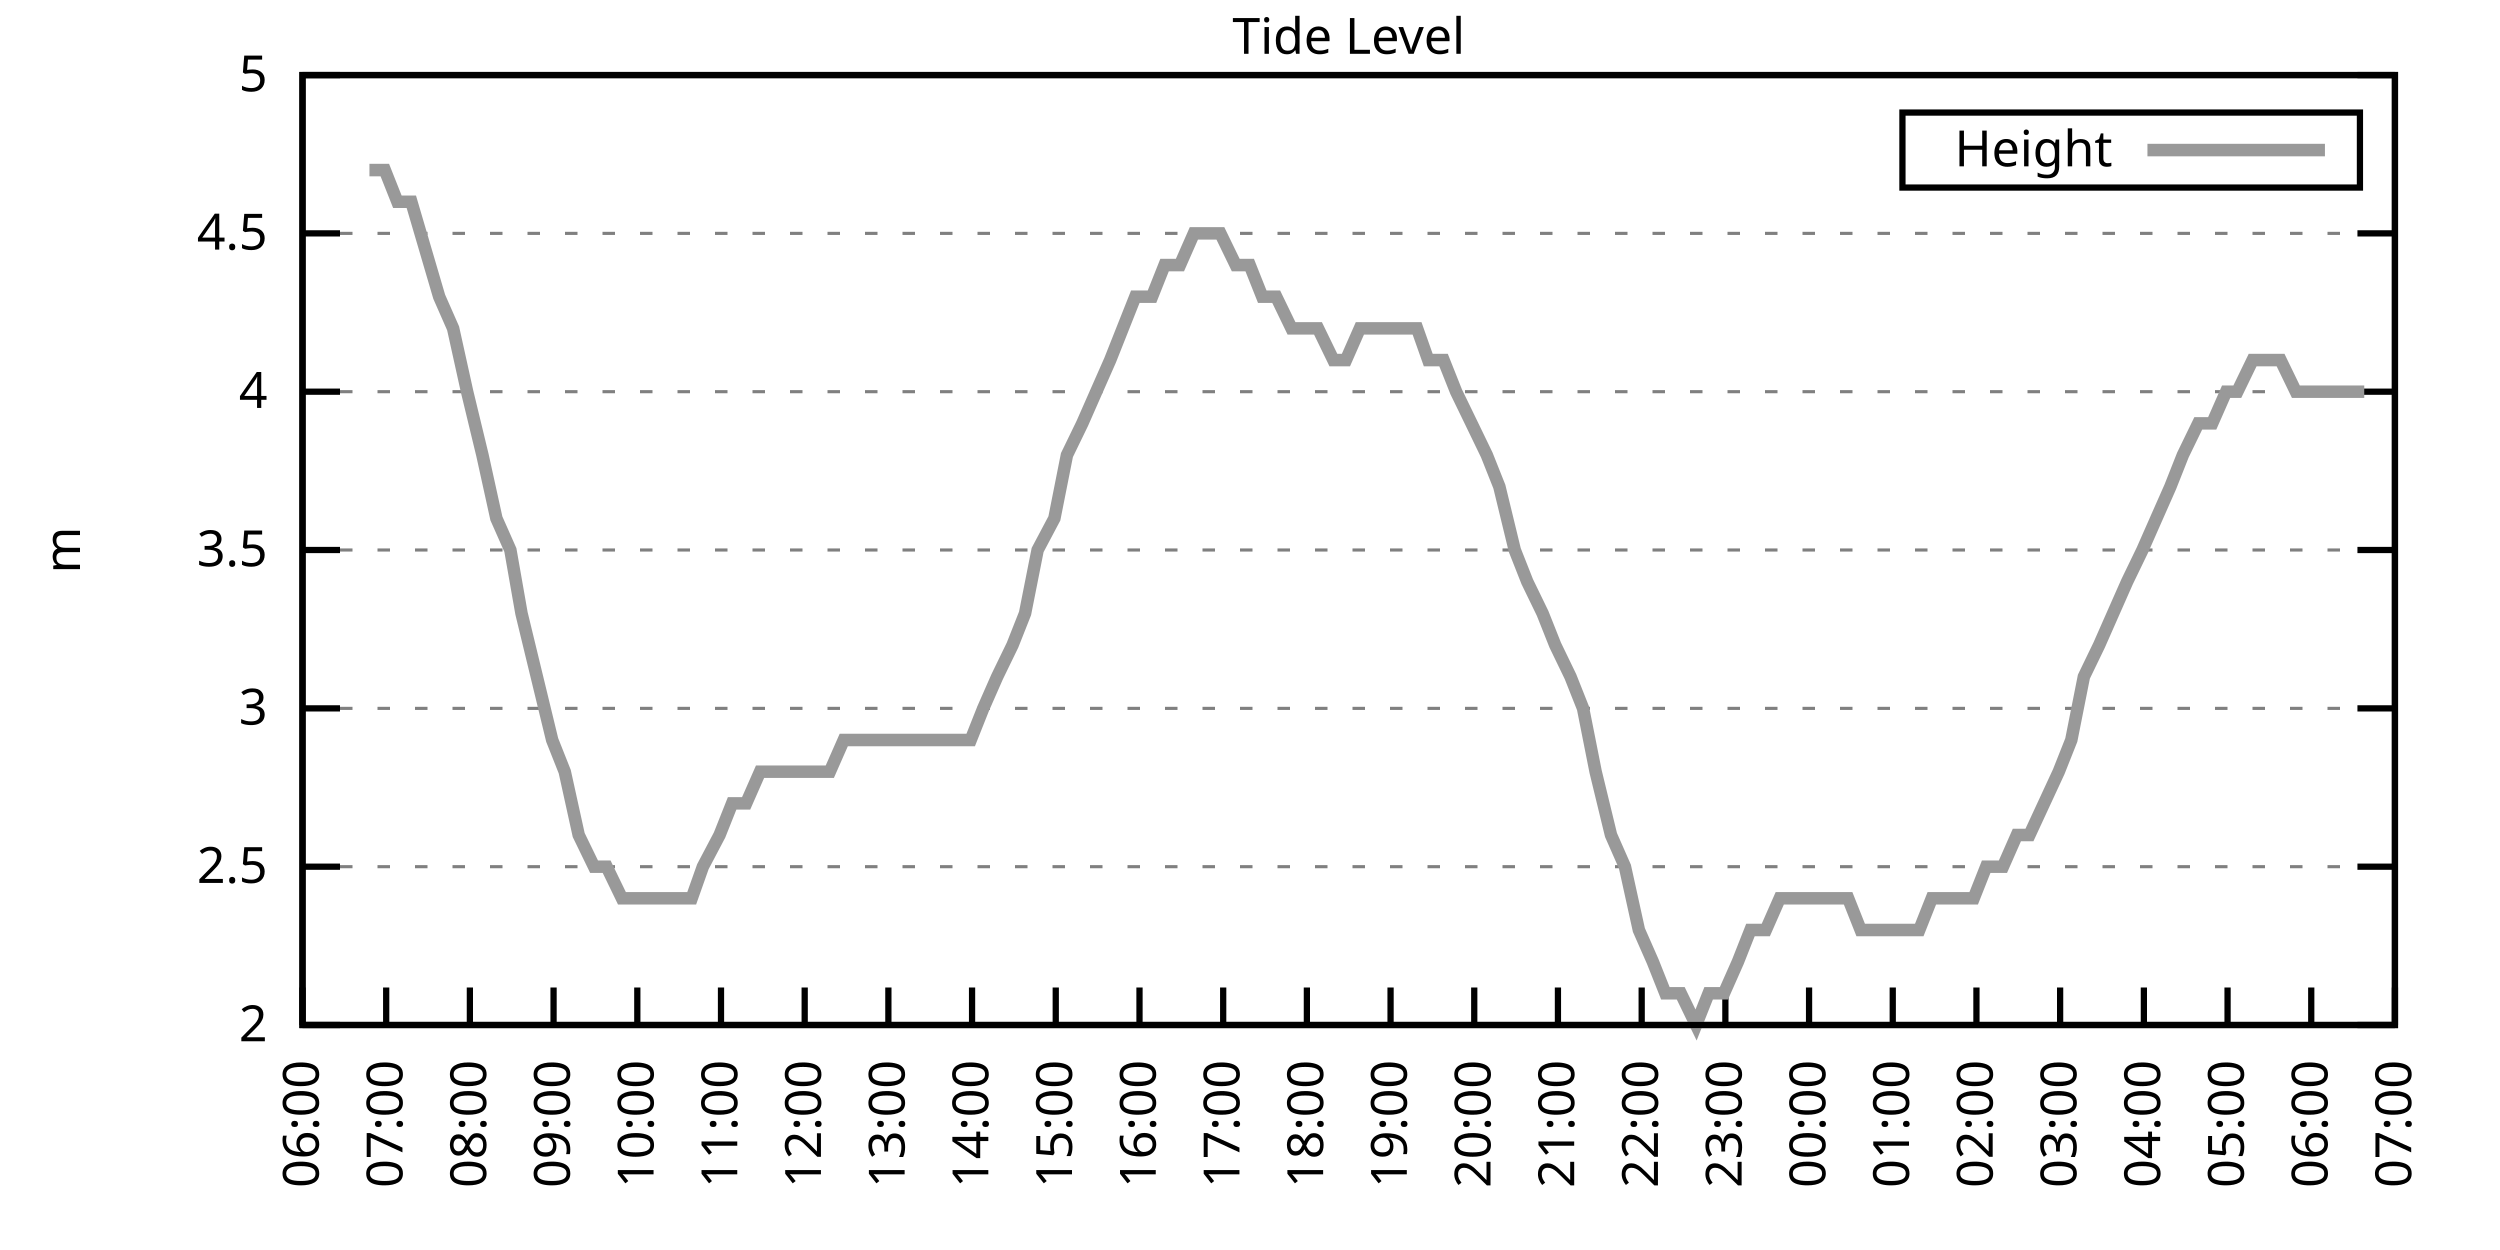
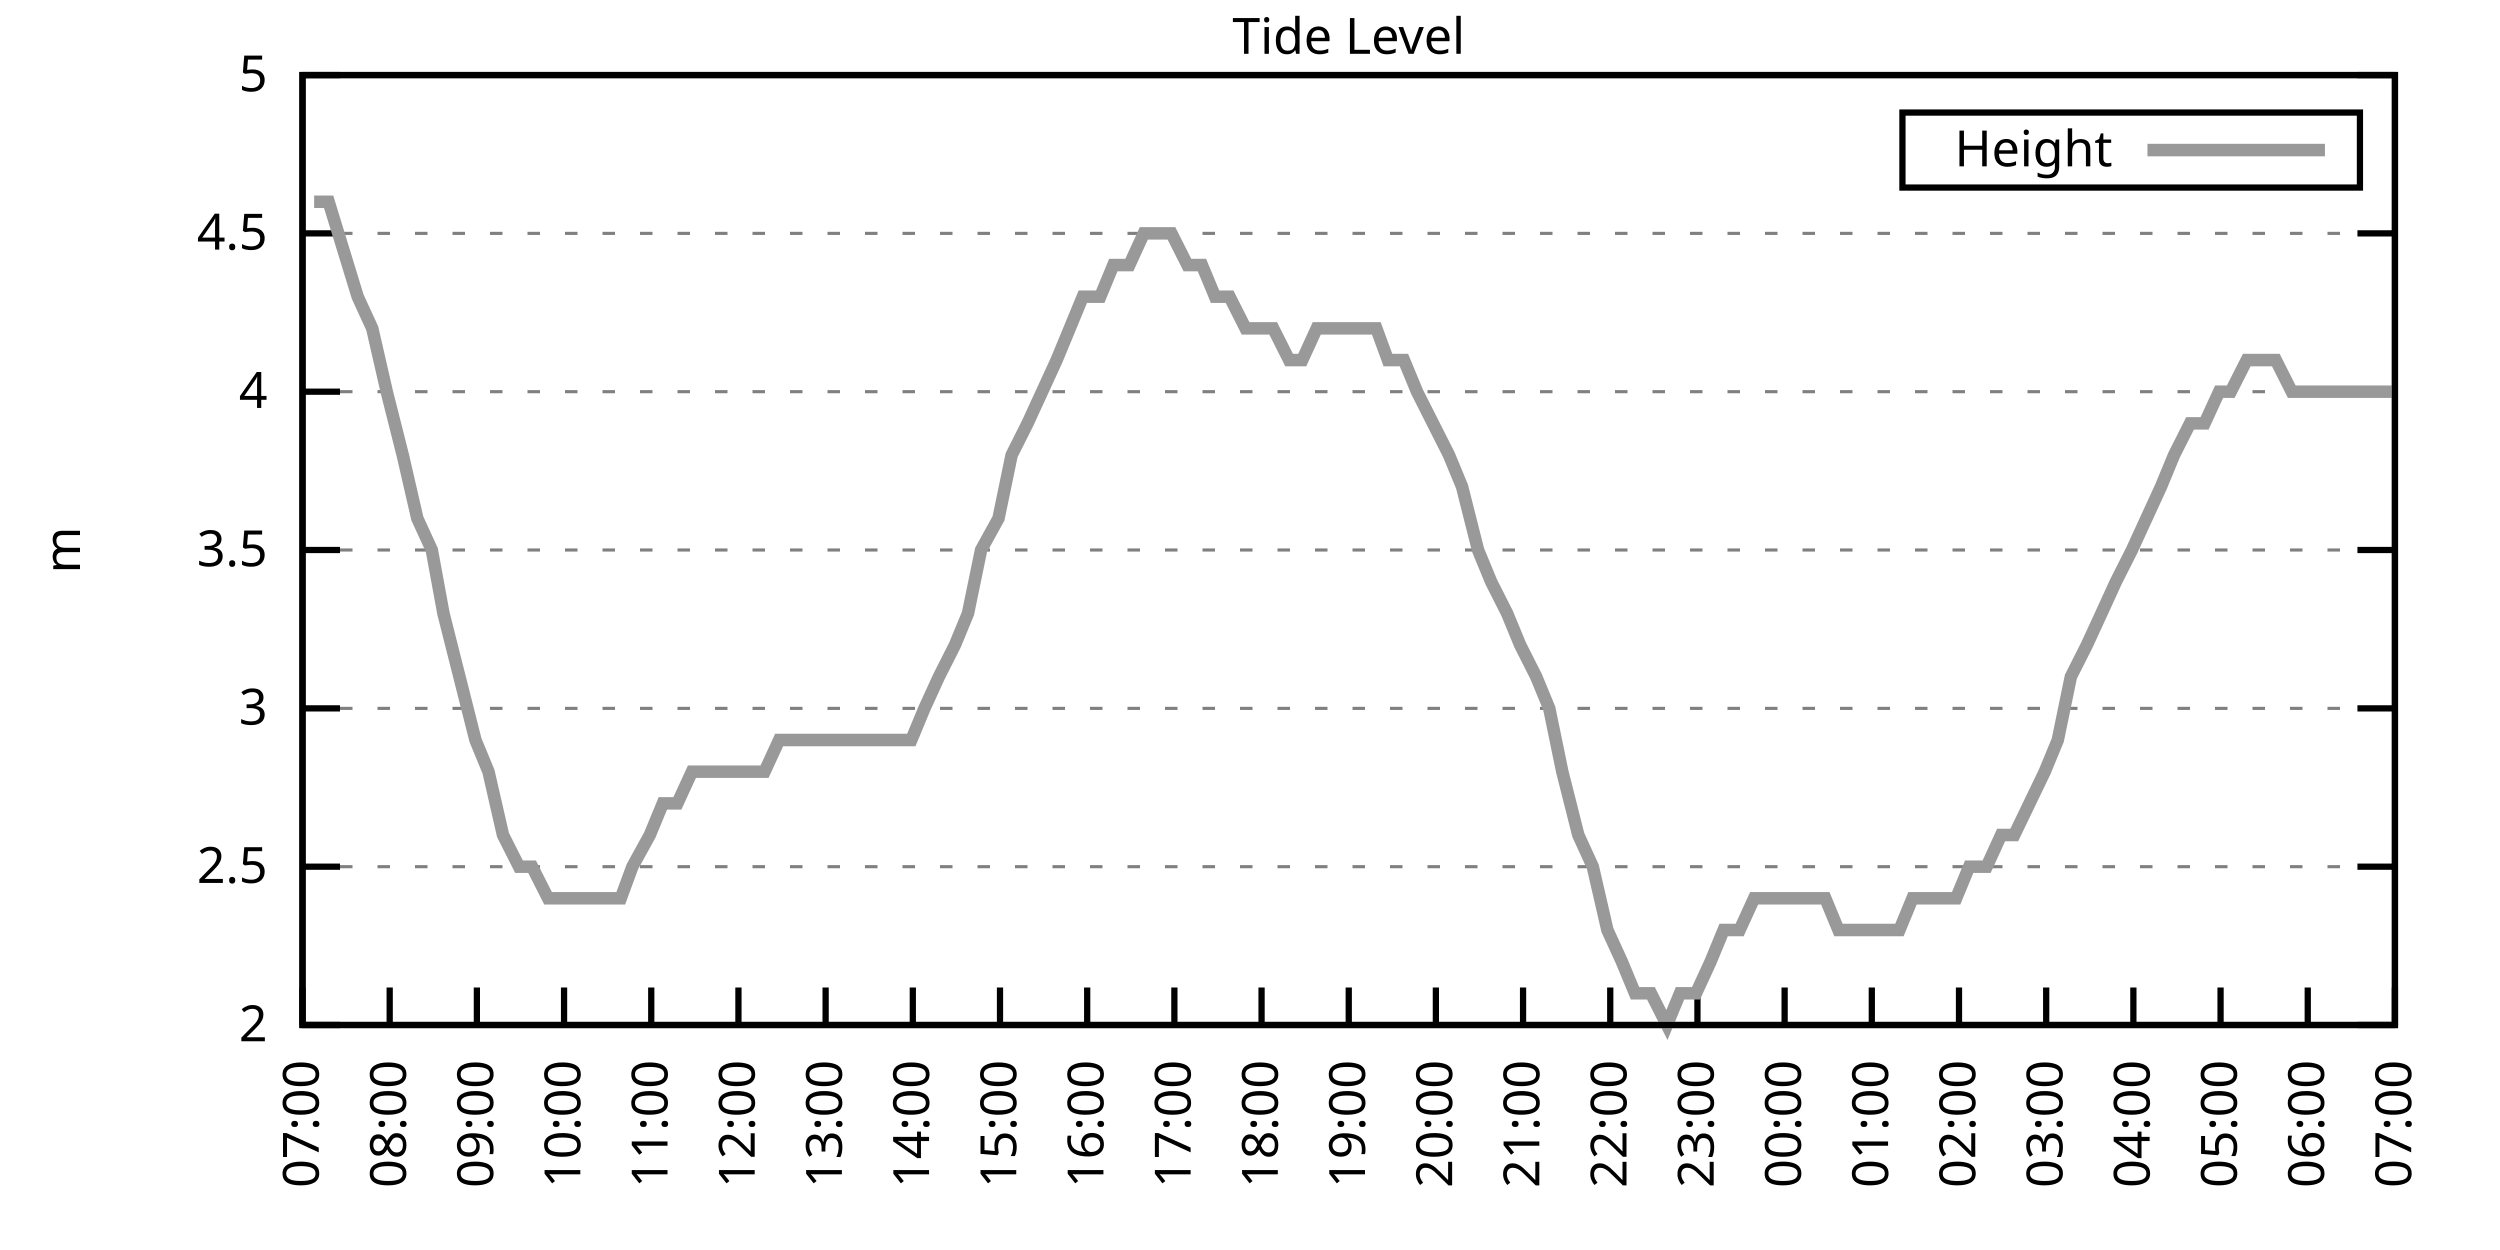
<svg xmlns="http://www.w3.org/2000/svg" xmlns:xlink="http://www.w3.org/1999/xlink" width="400" height="200" viewBox="0 0 400 200">
  <g id="gnuplot_canvas">
    <rect x="0" y="0" width="400" height="200" fill="none" />
    <defs>
      <circle id="gpDot" r="0.5" stroke-width="0.5" stroke="currentColor" />
      <path id="gpPt0" stroke-width="0.333" stroke="currentColor" d="M-1,0 h2 M0,-1 v2" />
      <path id="gpPt1" stroke-width="0.333" stroke="currentColor" d="M-1,-1 L1,1 M1,-1 L-1,1" />
      <path id="gpPt2" stroke-width="0.333" stroke="currentColor" d="M-1,0 L1,0 M0,-1 L0,1 M-1,-1 L1,1 M-1,1 L1,-1" />
      <rect id="gpPt3" stroke-width="0.333" stroke="currentColor" x="-1" y="-1" width="2" height="2" />
      <rect id="gpPt4" stroke-width="0.333" stroke="currentColor" fill="currentColor" x="-1" y="-1" width="2" height="2" />
      <circle id="gpPt5" stroke-width="0.333" stroke="currentColor" cx="0" cy="0" r="1" />
      <use xlink:href="#gpPt5" id="gpPt6" fill="currentColor" stroke="none" />
      <path id="gpPt7" stroke-width="0.333" stroke="currentColor" d="M0,-1.33 L-1.33,0.67 L1.33,0.67 z" />
      <use xlink:href="#gpPt7" id="gpPt8" fill="currentColor" stroke="none" />
      <use xlink:href="#gpPt7" id="gpPt9" stroke="currentColor" transform="rotate(180)" />
      <use xlink:href="#gpPt9" id="gpPt10" fill="currentColor" stroke="none" />
      <use xlink:href="#gpPt3" id="gpPt11" stroke="currentColor" transform="rotate(45)" />
      <use xlink:href="#gpPt11" id="gpPt12" fill="currentColor" stroke="none" />
      <path id="gpPt13" stroke-width="0.333" stroke="currentColor" d="M0,1.330 L1.265,0.411 L0.782,-1.067 L-0.782,-1.076 L-1.265,0.411 z" />
      <use xlink:href="#gpPt13" id="gpPt14" fill="currentColor" stroke="none" />
      <filter id="textbox" filterUnits="objectBoundingBox" x="0" y="0" height="1" width="1">
        <feFlood flood-color="white" flood-opacity="1" result="bgnd" />
        <feComposite in="SourceGraphic" in2="bgnd" operator="atop" />
      </filter>
      <filter id="greybox" filterUnits="objectBoundingBox" x="0" y="0" height="1" width="1">
        <feFlood flood-color="lightgrey" flood-opacity="1" result="grey" />
        <feComposite in="SourceGraphic" in2="grey" operator="atop" />
      </filter>
    </defs>
    <g fill="none" color="white" stroke="currentColor" stroke-width="1.00" stroke-linecap="butt" stroke-linejoin="miter">
</g>
    <g fill="none" color="black" stroke="currentColor" stroke-width="1.00" stroke-linecap="butt" stroke-linejoin="miter">
      <g stroke="none" shape-rendering="crispEdges">
        <polygon fill="rgb(255, 255, 255)" points="48.40,164.00 383.18,164.00 383.18,12.02 48.40,12.02 " />
      </g>
    </g>
    <g fill="none" color="black" stroke="currentColor" stroke-width="1.00" stroke-linecap="butt" stroke-linejoin="miter">
</g>
    <g fill="none" color="black" stroke="black" stroke-width="0.50" stroke-linecap="butt" stroke-linejoin="miter">
</g>
    <g fill="none" color="gray" stroke="currentColor" stroke-width="0.50" stroke-linecap="butt" stroke-linejoin="miter">
      <path stroke="gray" stroke-dasharray="2,4" class="gridline" d="M48.40,164.00 L383.19,164.00  " />
    </g>
    <g fill="none" color="gray" stroke="gray" stroke-width="1.00" stroke-linecap="butt" stroke-linejoin="miter">
</g>
    <g fill="none" color="black" stroke="currentColor" stroke-width="1.00" stroke-linecap="butt" stroke-linejoin="miter">
      <path stroke="black" d="M48.40,164.00 L54.40,164.00 M383.19,164.00 L377.19,164.00  " />
      <g transform="translate(42.80,166.60)" stroke="none" fill="black" font-family="Sans" font-size="8.00" text-anchor="end">
        <text>
          <tspan font-family="Sans"> 2</tspan>
        </text>
      </g>
    </g>
    <g fill="none" color="black" stroke="currentColor" stroke-width="1.00" stroke-linecap="butt" stroke-linejoin="miter">
</g>
    <g fill="none" color="black" stroke="black" stroke-width="0.50" stroke-linecap="butt" stroke-linejoin="miter">
</g>
    <g fill="none" color="gray" stroke="currentColor" stroke-width="0.50" stroke-linecap="butt" stroke-linejoin="miter">
      <path stroke="gray" stroke-dasharray="2,4" class="gridline" d="M48.40,138.67 L383.19,138.67  " />
    </g>
    <g fill="none" color="gray" stroke="gray" stroke-width="1.00" stroke-linecap="butt" stroke-linejoin="miter">
</g>
    <g fill="none" color="black" stroke="currentColor" stroke-width="1.00" stroke-linecap="butt" stroke-linejoin="miter">
      <path stroke="black" d="M48.40,138.67 L54.40,138.67 M383.19,138.67 L377.19,138.67  " />
      <g transform="translate(42.80,141.27)" stroke="none" fill="black" font-family="Sans" font-size="8.00" text-anchor="end">
        <text>
          <tspan font-family="Sans"> 2.5</tspan>
        </text>
      </g>
    </g>
    <g fill="none" color="black" stroke="currentColor" stroke-width="1.00" stroke-linecap="butt" stroke-linejoin="miter">
</g>
    <g fill="none" color="black" stroke="black" stroke-width="0.50" stroke-linecap="butt" stroke-linejoin="miter">
</g>
    <g fill="none" color="gray" stroke="currentColor" stroke-width="0.50" stroke-linecap="butt" stroke-linejoin="miter">
      <path stroke="gray" stroke-dasharray="2,4" class="gridline" d="M48.40,113.34 L383.19,113.34  " />
    </g>
    <g fill="none" color="gray" stroke="gray" stroke-width="1.00" stroke-linecap="butt" stroke-linejoin="miter">
</g>
    <g fill="none" color="black" stroke="currentColor" stroke-width="1.00" stroke-linecap="butt" stroke-linejoin="miter">
      <path stroke="black" d="M48.40,113.34 L54.40,113.34 M383.19,113.34 L377.19,113.34  " />
      <g transform="translate(42.80,115.94)" stroke="none" fill="black" font-family="Sans" font-size="8.00" text-anchor="end">
        <text>
          <tspan font-family="Sans"> 3</tspan>
        </text>
      </g>
    </g>
    <g fill="none" color="black" stroke="currentColor" stroke-width="1.00" stroke-linecap="butt" stroke-linejoin="miter">
</g>
    <g fill="none" color="black" stroke="black" stroke-width="0.50" stroke-linecap="butt" stroke-linejoin="miter">
</g>
    <g fill="none" color="gray" stroke="currentColor" stroke-width="0.50" stroke-linecap="butt" stroke-linejoin="miter">
      <path stroke="gray" stroke-dasharray="2,4" class="gridline" d="M48.40,88.00 L383.19,88.00  " />
    </g>
    <g fill="none" color="gray" stroke="gray" stroke-width="1.00" stroke-linecap="butt" stroke-linejoin="miter">
</g>
    <g fill="none" color="black" stroke="currentColor" stroke-width="1.00" stroke-linecap="butt" stroke-linejoin="miter">
      <path stroke="black" d="M48.40,88.00 L54.40,88.00 M383.19,88.00 L377.19,88.00  " />
      <g transform="translate(42.80,90.60)" stroke="none" fill="black" font-family="Sans" font-size="8.00" text-anchor="end">
        <text>
          <tspan font-family="Sans"> 3.5</tspan>
        </text>
      </g>
    </g>
    <g fill="none" color="black" stroke="currentColor" stroke-width="1.00" stroke-linecap="butt" stroke-linejoin="miter">
</g>
    <g fill="none" color="black" stroke="black" stroke-width="0.50" stroke-linecap="butt" stroke-linejoin="miter">
</g>
    <g fill="none" color="gray" stroke="currentColor" stroke-width="0.50" stroke-linecap="butt" stroke-linejoin="miter">
      <path stroke="gray" stroke-dasharray="2,4" class="gridline" d="M48.40,62.67 L383.19,62.67  " />
    </g>
    <g fill="none" color="gray" stroke="gray" stroke-width="1.00" stroke-linecap="butt" stroke-linejoin="miter">
</g>
    <g fill="none" color="black" stroke="currentColor" stroke-width="1.00" stroke-linecap="butt" stroke-linejoin="miter">
      <path stroke="black" d="M48.40,62.67 L54.40,62.67 M383.19,62.67 L377.19,62.67  " />
      <g transform="translate(42.80,65.27)" stroke="none" fill="black" font-family="Sans" font-size="8.00" text-anchor="end">
        <text>
          <tspan font-family="Sans"> 4</tspan>
        </text>
      </g>
    </g>
    <g fill="none" color="black" stroke="currentColor" stroke-width="1.00" stroke-linecap="butt" stroke-linejoin="miter">
</g>
    <g fill="none" color="black" stroke="black" stroke-width="0.50" stroke-linecap="butt" stroke-linejoin="miter">
</g>
    <g fill="none" color="gray" stroke="currentColor" stroke-width="0.50" stroke-linecap="butt" stroke-linejoin="miter">
      <path stroke="gray" stroke-dasharray="2,4" class="gridline" d="M48.40,37.34 L383.19,37.34  " />
    </g>
    <g fill="none" color="gray" stroke="gray" stroke-width="1.00" stroke-linecap="butt" stroke-linejoin="miter">
</g>
    <g fill="none" color="black" stroke="currentColor" stroke-width="1.00" stroke-linecap="butt" stroke-linejoin="miter">
      <path stroke="black" d="M48.40,37.34 L54.40,37.34 M383.19,37.34 L377.19,37.34  " />
      <g transform="translate(42.80,39.94)" stroke="none" fill="black" font-family="Sans" font-size="8.00" text-anchor="end">
        <text>
          <tspan font-family="Sans"> 4.5</tspan>
        </text>
      </g>
    </g>
    <g fill="none" color="black" stroke="currentColor" stroke-width="1.00" stroke-linecap="butt" stroke-linejoin="miter">
</g>
    <g fill="none" color="black" stroke="black" stroke-width="0.50" stroke-linecap="butt" stroke-linejoin="miter">
</g>
    <g fill="none" color="gray" stroke="currentColor" stroke-width="0.50" stroke-linecap="butt" stroke-linejoin="miter">
      <path stroke="gray" stroke-dasharray="2,4" class="gridline" d="M48.40,12.01 L383.19,12.01  " />
    </g>
    <g fill="none" color="gray" stroke="gray" stroke-width="1.00" stroke-linecap="butt" stroke-linejoin="miter">
</g>
    <g fill="none" color="black" stroke="currentColor" stroke-width="1.00" stroke-linecap="butt" stroke-linejoin="miter">
      <path stroke="black" d="M48.40,12.01 L54.40,12.01 M383.19,12.01 L377.19,12.01  " />
      <g transform="translate(42.80,14.61)" stroke="none" fill="black" font-family="Sans" font-size="8.00" text-anchor="end">
        <text>
          <tspan font-family="Sans"> 5</tspan>
        </text>
      </g>
    </g>
    <g fill="none" color="black" stroke="currentColor" stroke-width="1.00" stroke-linecap="butt" stroke-linejoin="miter">
      <path stroke="black" d="M48.40,164.00 L48.40,158.00  " />
      <g transform="translate(51.00,169.60) rotate(270.00)" stroke="none" fill="black" font-family="Sans" font-size="8.00" text-anchor="end">
        <text>
-           <tspan font-family="Sans">06:00</tspan>
-         </text>
-       </g>
-     </g>
-     <g fill="none" color="black" stroke="currentColor" stroke-width="1.00" stroke-linecap="butt" stroke-linejoin="miter">
-       <path stroke="black" d="M61.79,164.00 L61.79,158.00  " />
-       <g transform="translate(64.39,169.60) rotate(270.00)" stroke="none" fill="black" font-family="Sans" font-size="8.00" text-anchor="end">
-         <text>
          <tspan font-family="Sans">07:00</tspan>
        </text>
      </g>
    </g>
    <g fill="none" color="black" stroke="currentColor" stroke-width="1.00" stroke-linecap="butt" stroke-linejoin="miter">
-       <path stroke="black" d="M75.18,164.00 L75.18,158.00  " />
-       <g transform="translate(77.78,169.60) rotate(270.00)" stroke="none" fill="black" font-family="Sans" font-size="8.00" text-anchor="end">
+       <path stroke="black" d="M62.35,164.00 L62.35,158.00  " />
+       <g transform="translate(64.95,169.60) rotate(270.00)" stroke="none" fill="black" font-family="Sans" font-size="8.00" text-anchor="end">
        <text>
          <tspan font-family="Sans">08:00</tspan>
        </text>
      </g>
    </g>
    <g fill="none" color="black" stroke="currentColor" stroke-width="1.00" stroke-linecap="butt" stroke-linejoin="miter">
-       <path stroke="black" d="M88.57,164.00 L88.57,158.00  " />
-       <g transform="translate(91.17,169.60) rotate(270.00)" stroke="none" fill="black" font-family="Sans" font-size="8.00" text-anchor="end">
+       <path stroke="black" d="M76.30,164.00 L76.30,158.00  " />
+       <g transform="translate(78.90,169.60) rotate(270.00)" stroke="none" fill="black" font-family="Sans" font-size="8.00" text-anchor="end">
        <text>
          <tspan font-family="Sans">09:00</tspan>
        </text>
      </g>
    </g>
    <g fill="none" color="black" stroke="currentColor" stroke-width="1.00" stroke-linecap="butt" stroke-linejoin="miter">
-       <path stroke="black" d="M101.97,164.00 L101.97,158.00  " />
-       <g transform="translate(104.57,169.60) rotate(270.00)" stroke="none" fill="black" font-family="Sans" font-size="8.00" text-anchor="end">
+       <path stroke="black" d="M90.25,164.00 L90.25,158.00  " />
+       <g transform="translate(92.85,169.60) rotate(270.00)" stroke="none" fill="black" font-family="Sans" font-size="8.00" text-anchor="end">
        <text>
          <tspan font-family="Sans">10:00</tspan>
        </text>
      </g>
    </g>
    <g fill="none" color="black" stroke="currentColor" stroke-width="1.00" stroke-linecap="butt" stroke-linejoin="miter">
-       <path stroke="black" d="M115.36,164.00 L115.36,158.00  " />
-       <g transform="translate(117.96,169.60) rotate(270.00)" stroke="none" fill="black" font-family="Sans" font-size="8.00" text-anchor="end">
+       <path stroke="black" d="M104.20,164.00 L104.20,158.00  " />
+       <g transform="translate(106.80,169.60) rotate(270.00)" stroke="none" fill="black" font-family="Sans" font-size="8.00" text-anchor="end">
        <text>
          <tspan font-family="Sans">11:00</tspan>
        </text>
      </g>
    </g>
    <g fill="none" color="black" stroke="currentColor" stroke-width="1.00" stroke-linecap="butt" stroke-linejoin="miter">
-       <path stroke="black" d="M128.75,164.00 L128.75,158.00  " />
-       <g transform="translate(131.35,169.60) rotate(270.00)" stroke="none" fill="black" font-family="Sans" font-size="8.00" text-anchor="end">
+       <path stroke="black" d="M118.15,164.00 L118.15,158.00  " />
+       <g transform="translate(120.75,169.60) rotate(270.00)" stroke="none" fill="black" font-family="Sans" font-size="8.00" text-anchor="end">
        <text>
          <tspan font-family="Sans">12:00</tspan>
        </text>
      </g>
    </g>
    <g fill="none" color="black" stroke="currentColor" stroke-width="1.00" stroke-linecap="butt" stroke-linejoin="miter">
-       <path stroke="black" d="M142.14,164.00 L142.14,158.00  " />
-       <g transform="translate(144.74,169.60) rotate(270.00)" stroke="none" fill="black" font-family="Sans" font-size="8.00" text-anchor="end">
+       <path stroke="black" d="M132.10,164.00 L132.10,158.00  " />
+       <g transform="translate(134.70,169.60) rotate(270.00)" stroke="none" fill="black" font-family="Sans" font-size="8.00" text-anchor="end">
        <text>
          <tspan font-family="Sans">13:00</tspan>
        </text>
      </g>
    </g>
    <g fill="none" color="black" stroke="currentColor" stroke-width="1.00" stroke-linecap="butt" stroke-linejoin="miter">
-       <path stroke="black" d="M155.53,164.00 L155.53,158.00  " />
-       <g transform="translate(158.13,169.60) rotate(270.00)" stroke="none" fill="black" font-family="Sans" font-size="8.00" text-anchor="end">
+       <path stroke="black" d="M146.05,164.00 L146.05,158.00  " />
+       <g transform="translate(148.65,169.60) rotate(270.00)" stroke="none" fill="black" font-family="Sans" font-size="8.00" text-anchor="end">
        <text>
          <tspan font-family="Sans">14:00</tspan>
        </text>
      </g>
    </g>
    <g fill="none" color="black" stroke="currentColor" stroke-width="1.00" stroke-linecap="butt" stroke-linejoin="miter">
-       <path stroke="black" d="M168.92,164.00 L168.92,158.00  " />
-       <g transform="translate(171.52,169.60) rotate(270.00)" stroke="none" fill="black" font-family="Sans" font-size="8.00" text-anchor="end">
+       <path stroke="black" d="M160.00,164.00 L160.00,158.00  " />
+       <g transform="translate(162.60,169.60) rotate(270.00)" stroke="none" fill="black" font-family="Sans" font-size="8.00" text-anchor="end">
        <text>
          <tspan font-family="Sans">15:00</tspan>
        </text>
      </g>
    </g>
    <g fill="none" color="black" stroke="currentColor" stroke-width="1.00" stroke-linecap="butt" stroke-linejoin="miter">
-       <path stroke="black" d="M182.32,164.00 L182.32,158.00  " />
-       <g transform="translate(184.92,169.60) rotate(270.00)" stroke="none" fill="black" font-family="Sans" font-size="8.00" text-anchor="end">
+       <path stroke="black" d="M173.95,164.00 L173.95,158.00  " />
+       <g transform="translate(176.55,169.60) rotate(270.00)" stroke="none" fill="black" font-family="Sans" font-size="8.00" text-anchor="end">
        <text>
          <tspan font-family="Sans">16:00</tspan>
        </text>
      </g>
    </g>
    <g fill="none" color="black" stroke="currentColor" stroke-width="1.00" stroke-linecap="butt" stroke-linejoin="miter">
-       <path stroke="black" d="M195.71,164.00 L195.71,158.00  " />
-       <g transform="translate(198.31,169.60) rotate(270.00)" stroke="none" fill="black" font-family="Sans" font-size="8.00" text-anchor="end">
+       <path stroke="black" d="M187.90,164.00 L187.90,158.00  " />
+       <g transform="translate(190.50,169.60) rotate(270.00)" stroke="none" fill="black" font-family="Sans" font-size="8.00" text-anchor="end">
        <text>
          <tspan font-family="Sans">17:00</tspan>
        </text>
      </g>
    </g>
    <g fill="none" color="black" stroke="currentColor" stroke-width="1.00" stroke-linecap="butt" stroke-linejoin="miter">
-       <path stroke="black" d="M209.10,164.00 L209.10,158.00  " />
-       <g transform="translate(211.70,169.60) rotate(270.00)" stroke="none" fill="black" font-family="Sans" font-size="8.00" text-anchor="end">
+       <path stroke="black" d="M201.85,164.00 L201.85,158.00  " />
+       <g transform="translate(204.45,169.60) rotate(270.00)" stroke="none" fill="black" font-family="Sans" font-size="8.00" text-anchor="end">
        <text>
          <tspan font-family="Sans">18:00</tspan>
        </text>
      </g>
    </g>
    <g fill="none" color="black" stroke="currentColor" stroke-width="1.00" stroke-linecap="butt" stroke-linejoin="miter">
-       <path stroke="black" d="M222.49,164.00 L222.49,158.00  " />
-       <g transform="translate(225.09,169.60) rotate(270.00)" stroke="none" fill="black" font-family="Sans" font-size="8.00" text-anchor="end">
+       <path stroke="black" d="M215.80,164.00 L215.80,158.00  " />
+       <g transform="translate(218.40,169.60) rotate(270.00)" stroke="none" fill="black" font-family="Sans" font-size="8.00" text-anchor="end">
        <text>
          <tspan font-family="Sans">19:00</tspan>
        </text>
      </g>
    </g>
    <g fill="none" color="black" stroke="currentColor" stroke-width="1.00" stroke-linecap="butt" stroke-linejoin="miter">
-       <path stroke="black" d="M235.88,164.00 L235.88,158.00  " />
-       <g transform="translate(238.48,169.60) rotate(270.00)" stroke="none" fill="black" font-family="Sans" font-size="8.00" text-anchor="end">
+       <path stroke="black" d="M229.74,164.00 L229.74,158.00  " />
+       <g transform="translate(232.34,169.60) rotate(270.00)" stroke="none" fill="black" font-family="Sans" font-size="8.00" text-anchor="end">
        <text>
          <tspan font-family="Sans">20:00</tspan>
        </text>
      </g>
    </g>
    <g fill="none" color="black" stroke="currentColor" stroke-width="1.00" stroke-linecap="butt" stroke-linejoin="miter">
-       <path stroke="black" d="M249.27,164.00 L249.27,158.00  " />
-       <g transform="translate(251.87,169.60) rotate(270.00)" stroke="none" fill="black" font-family="Sans" font-size="8.00" text-anchor="end">
+       <path stroke="black" d="M243.69,164.00 L243.69,158.00  " />
+       <g transform="translate(246.29,169.60) rotate(270.00)" stroke="none" fill="black" font-family="Sans" font-size="8.00" text-anchor="end">
        <text>
          <tspan font-family="Sans">21:00</tspan>
        </text>
      </g>
    </g>
    <g fill="none" color="black" stroke="currentColor" stroke-width="1.00" stroke-linecap="butt" stroke-linejoin="miter">
-       <path stroke="black" d="M262.67,164.00 L262.67,158.00  " />
-       <g transform="translate(265.27,169.60) rotate(270.00)" stroke="none" fill="black" font-family="Sans" font-size="8.00" text-anchor="end">
+       <path stroke="black" d="M257.64,164.00 L257.64,158.00  " />
+       <g transform="translate(260.24,169.60) rotate(270.00)" stroke="none" fill="black" font-family="Sans" font-size="8.00" text-anchor="end">
        <text>
          <tspan font-family="Sans">22:00</tspan>
        </text>
      </g>
    </g>
    <g fill="none" color="black" stroke="currentColor" stroke-width="1.00" stroke-linecap="butt" stroke-linejoin="miter">
-       <path stroke="black" d="M276.06,164.00 L276.06,158.00  " />
-       <g transform="translate(278.66,169.60) rotate(270.00)" stroke="none" fill="black" font-family="Sans" font-size="8.00" text-anchor="end">
+       <path stroke="black" d="M271.59,164.00 L271.59,158.00  " />
+       <g transform="translate(274.19,169.60) rotate(270.00)" stroke="none" fill="black" font-family="Sans" font-size="8.00" text-anchor="end">
        <text>
          <tspan font-family="Sans">23:00</tspan>
        </text>
      </g>
    </g>
    <g fill="none" color="black" stroke="currentColor" stroke-width="1.00" stroke-linecap="butt" stroke-linejoin="miter">
-       <path stroke="black" d="M289.45,164.00 L289.45,158.00  " />
-       <g transform="translate(292.05,169.60) rotate(270.00)" stroke="none" fill="black" font-family="Sans" font-size="8.00" text-anchor="end">
+       <path stroke="black" d="M285.54,164.00 L285.54,158.00  " />
+       <g transform="translate(288.14,169.60) rotate(270.00)" stroke="none" fill="black" font-family="Sans" font-size="8.00" text-anchor="end">
        <text>
          <tspan font-family="Sans">00:00</tspan>
        </text>
      </g>
    </g>
    <g fill="none" color="black" stroke="currentColor" stroke-width="1.00" stroke-linecap="butt" stroke-linejoin="miter">
-       <path stroke="black" d="M302.84,164.00 L302.84,158.00  " />
-       <g transform="translate(305.44,169.60) rotate(270.00)" stroke="none" fill="black" font-family="Sans" font-size="8.00" text-anchor="end">
+       <path stroke="black" d="M299.49,164.00 L299.49,158.00  " />
+       <g transform="translate(302.09,169.60) rotate(270.00)" stroke="none" fill="black" font-family="Sans" font-size="8.00" text-anchor="end">
        <text>
          <tspan font-family="Sans">01:00</tspan>
        </text>
      </g>
    </g>
    <g fill="none" color="black" stroke="currentColor" stroke-width="1.00" stroke-linecap="butt" stroke-linejoin="miter">
-       <path stroke="black" d="M316.23,164.00 L316.23,158.00  " />
-       <g transform="translate(318.83,169.60) rotate(270.00)" stroke="none" fill="black" font-family="Sans" font-size="8.00" text-anchor="end">
+       <path stroke="black" d="M313.44,164.00 L313.44,158.00  " />
+       <g transform="translate(316.04,169.60) rotate(270.00)" stroke="none" fill="black" font-family="Sans" font-size="8.00" text-anchor="end">
        <text>
          <tspan font-family="Sans">02:00</tspan>
        </text>
      </g>
    </g>
    <g fill="none" color="black" stroke="currentColor" stroke-width="1.00" stroke-linecap="butt" stroke-linejoin="miter">
-       <path stroke="black" d="M329.62,164.00 L329.62,158.00  " />
-       <g transform="translate(332.22,169.60) rotate(270.00)" stroke="none" fill="black" font-family="Sans" font-size="8.00" text-anchor="end">
+       <path stroke="black" d="M327.39,164.00 L327.39,158.00  " />
+       <g transform="translate(329.99,169.60) rotate(270.00)" stroke="none" fill="black" font-family="Sans" font-size="8.00" text-anchor="end">
        <text>
          <tspan font-family="Sans">03:00</tspan>
        </text>
      </g>
    </g>
    <g fill="none" color="black" stroke="currentColor" stroke-width="1.00" stroke-linecap="butt" stroke-linejoin="miter">
-       <path stroke="black" d="M343.02,164.00 L343.02,158.00  " />
-       <g transform="translate(345.62,169.60) rotate(270.00)" stroke="none" fill="black" font-family="Sans" font-size="8.00" text-anchor="end">
+       <path stroke="black" d="M341.34,164.00 L341.34,158.00  " />
+       <g transform="translate(343.94,169.60) rotate(270.00)" stroke="none" fill="black" font-family="Sans" font-size="8.00" text-anchor="end">
        <text>
          <tspan font-family="Sans">04:00</tspan>
        </text>
      </g>
    </g>
    <g fill="none" color="black" stroke="currentColor" stroke-width="1.00" stroke-linecap="butt" stroke-linejoin="miter">
-       <path stroke="black" d="M356.41,164.00 L356.41,158.00  " />
-       <g transform="translate(359.01,169.60) rotate(270.00)" stroke="none" fill="black" font-family="Sans" font-size="8.00" text-anchor="end">
+       <path stroke="black" d="M355.29,164.00 L355.29,158.00  " />
+       <g transform="translate(357.89,169.60) rotate(270.00)" stroke="none" fill="black" font-family="Sans" font-size="8.00" text-anchor="end">
        <text>
          <tspan font-family="Sans">05:00</tspan>
        </text>
      </g>
    </g>
    <g fill="none" color="black" stroke="currentColor" stroke-width="1.00" stroke-linecap="butt" stroke-linejoin="miter">
-       <path stroke="black" d="M369.80,164.00 L369.80,158.00  " />
-       <g transform="translate(372.40,169.60) rotate(270.00)" stroke="none" fill="black" font-family="Sans" font-size="8.00" text-anchor="end">
+       <path stroke="black" d="M369.24,164.00 L369.24,158.00  " />
+       <g transform="translate(371.84,169.60) rotate(270.00)" stroke="none" fill="black" font-family="Sans" font-size="8.00" text-anchor="end">
        <text>
          <tspan font-family="Sans">06:00</tspan>
        </text>
      </g>
    </g>
    <g fill="none" color="black" stroke="currentColor" stroke-width="1.00" stroke-linecap="butt" stroke-linejoin="miter">
      <path stroke="black" d="M383.19,164.00 L383.19,158.00  " />
      <g transform="translate(385.79,169.60) rotate(270.00)" stroke="none" fill="black" font-family="Sans" font-size="8.00" text-anchor="end">
        <text>
          <tspan font-family="Sans">07:00</tspan>
        </text>
      </g>
    </g>
    <g fill="none" color="black" stroke="currentColor" stroke-width="1.00" stroke-linecap="butt" stroke-linejoin="miter">
</g>
    <g fill="none" color="black" stroke="currentColor" stroke-width="1.00" stroke-linecap="butt" stroke-linejoin="miter">
      <path stroke="black" d="M48.40,12.01 L48.40,164.00 L383.19,164.00 L383.19,12.01 L48.40,12.01 Z  " />
    </g>
    <g fill="none" color="black" stroke="currentColor" stroke-width="1.00" stroke-linecap="butt" stroke-linejoin="miter">
</g>
    <g fill="none" color="black" stroke="currentColor" stroke-width="1.00" stroke-linecap="butt" stroke-linejoin="miter">
      <path stroke="black" d="M304.39,30.01 L304.39,18.01 L377.59,18.01 L377.59,30.01 L304.39,30.01 Z  " />
    </g>
    <g id="Tide_level_plot_1">
      <g fill="none" color="white" stroke="black" stroke-width="2.00" stroke-linecap="butt" stroke-linejoin="miter">
</g>
      <g fill="none" color="black" stroke="currentColor" stroke-width="2.00" stroke-linecap="butt" stroke-linejoin="miter">
        <g transform="translate(337.99,26.61)" stroke="none" fill="black" font-family="Sans" font-size="8.00" text-anchor="end">
          <text>
            <tspan font-family="Sans">Height</tspan>
          </text>
        </g>
      </g>
      <g fill="none" color="black" stroke="currentColor" stroke-width="2.00" stroke-linecap="butt" stroke-linejoin="miter">
-         <path stroke="rgb(153, 153, 153)" d="M343.59,24.01 L371.99,24.01 M59.11,27.21 L61.57,27.21 L63.58,32.28 L65.81,32.28 L70.27,47.47 L72.50,52.54   L74.74,62.67 L77.19,72.81 L79.42,82.94 L81.66,88.00 L83.44,98.14 L88.35,118.40 L90.36,123.47 L92.59,133.60   L95.05,138.67 L97.06,138.67 L99.51,143.73 L101.74,143.73 L103.75,143.73 L106.21,143.73 L107.99,143.73 L110.67,143.73   L112.46,138.67 L115.13,133.60 L117.14,128.54 L119.38,128.54 L121.61,123.47 L123.84,123.47 L126.29,123.47 L128.53,123.47   L130.54,123.47 L132.77,123.47 L135.00,118.40 L137.45,118.40 L139.46,118.40 L141.69,118.40 L144.15,118.40 L146.38,118.40   L148.61,118.40 L150.85,118.40 L153.08,118.40 L155.31,118.40 L157.32,113.34 L159.55,108.27 L162.01,103.20 L164.01,98.14   L166.02,88.00 L168.70,82.94 L170.71,72.81 L173.17,67.74 L175.40,62.67 L177.63,57.61 L179.64,52.54 L181.65,47.47   L184.32,47.47 L186.33,42.41 L188.79,42.41 L191.02,37.34 L193.03,37.34 L195.26,37.34 L197.72,42.41 L199.95,42.41   L201.96,47.47 L204.19,47.47 L206.64,52.54 L208.88,52.54 L210.88,52.54 L213.34,57.61 L215.35,57.61 L217.58,52.54   L220.04,52.54 L222.04,52.54 L224.28,52.54 L226.73,52.54 L228.52,57.61 L230.97,57.61 L232.98,62.67 L235.44,67.74   L237.89,72.81 L239.90,77.87 L242.36,88.00 L244.36,93.07 L246.82,98.14 L248.83,103.20 L251.28,108.27 L253.29,113.34   L255.30,123.47 L257.76,133.60 L259.99,138.67 L262.22,148.80 L264.45,153.87 L266.46,158.93 L268.92,158.93 L271.37,164.00   L273.38,158.93 L275.83,158.93 L278.07,153.87 L280.07,148.80 L282.53,148.80 L284.76,143.73 L286.77,143.73 L289.00,143.73   L291.23,143.73 L293.24,143.73 L295.70,143.73 L297.71,148.80 L300.39,148.80 L302.39,148.80 L304.63,148.80 L307.08,148.80   L309.09,143.73 L311.32,143.73 L313.55,143.73 L315.79,143.73 L317.79,138.67 L320.47,138.67 L322.70,133.60 L324.71,133.60   L329.40,123.47 L331.41,118.40 L333.42,108.27 L335.87,103.20 L338.10,98.14 L340.34,93.07 L342.79,88.00 L345.02,82.94   L347.26,77.87 L349.26,72.81 L351.72,67.74 L353.95,67.74 L356.18,62.67 L357.97,62.67 L360.42,57.61 L362.88,57.61   L364.89,57.61 L367.34,62.67 L369.58,62.67 L371.81,62.67 L374.04,62.67 L376.05,62.67 L378.28,62.67  " />
+         <path stroke="rgb(153, 153, 153)" d="M343.59,24.01 L371.99,24.01 M50.26,32.28 L52.58,32.28 L57.23,47.47 L59.56,52.54 L61.88,62.67 L64.44,72.81   L66.77,82.94 L69.09,88.00 L70.95,98.14 L76.07,118.40 L78.16,123.47 L80.48,133.60 L83.04,138.67 L85.13,138.67   L87.69,143.73 L90.02,143.73 L92.11,143.73 L94.67,143.73 L96.53,143.73 L99.32,143.73 L101.18,138.67 L103.97,133.60   L106.06,128.54 L108.38,128.54 L110.71,123.47 L113.03,123.47 L115.59,123.47 L117.92,123.47 L120.01,123.47 L122.33,123.47   L124.66,118.40 L127.22,118.40 L129.31,118.40 L131.63,118.40 L134.19,118.40 L136.51,118.40 L138.84,118.40 L141.16,118.40   L143.49,118.40 L145.81,118.40 L147.91,113.34 L150.23,108.27 L152.79,103.20 L154.88,98.14 L156.97,88.00 L159.76,82.94   L161.86,72.81 L164.41,67.74 L166.74,62.67 L169.06,57.61 L171.16,52.54 L173.25,47.47 L176.04,47.47 L178.13,42.41   L180.69,42.41 L183.01,37.34 L185.11,37.34 L187.43,37.34 L189.99,42.41 L192.31,42.41 L194.41,47.47 L196.73,47.47   L199.29,52.54 L201.61,52.54 L203.71,52.54 L206.26,57.61 L208.36,57.61 L210.68,52.54 L213.24,52.54 L215.33,52.54   L217.65,52.54 L220.21,52.54 L222.07,57.61 L224.63,57.61 L226.72,62.67 L229.28,67.74 L231.84,72.81 L233.93,77.87   L236.49,88.00 L238.58,93.07 L241.14,98.14 L243.23,103.20 L245.79,108.27 L247.88,113.34 L249.97,123.47 L252.53,133.60   L254.85,138.67 L257.18,148.80 L259.50,153.87 L261.60,158.93 L264.15,158.93 L266.71,164.00 L268.80,158.93 L271.36,158.93   L273.69,153.87 L275.78,148.80 L278.34,148.80 L280.66,143.73 L282.75,143.73 L285.08,143.73 L287.40,143.73 L289.50,143.73   L292.05,143.73 L294.15,148.80 L296.94,148.80 L299.03,148.80 L301.35,148.80 L303.91,148.80 L306.00,143.73 L308.33,143.73   L310.65,143.73 L312.98,143.73 L315.07,138.67 L317.86,138.67 L320.18,133.60 L322.28,133.60 L327.16,123.47 L329.25,118.40   L331.34,108.27 L333.90,103.20 L336.23,98.14 L338.55,93.07 L341.11,88.00 L343.43,82.94 L345.76,77.87 L347.85,72.81   L350.41,67.74 L352.73,67.74 L355.06,62.67 L356.92,62.67 L359.48,57.61 L362.03,57.61 L364.13,57.61 L366.68,62.67   L369.01,62.67 L371.33,62.67 L373.66,62.67 L375.75,62.67 L378.08,62.67 L380.40,62.67 L382.96,62.67  " />
      </g>
    </g>
    <g fill="none" color="black" stroke="currentColor" stroke-width="2.00" stroke-linecap="butt" stroke-linejoin="miter">
</g>
    <g fill="none" color="black" stroke="black" stroke-width="1.00" stroke-linecap="butt" stroke-linejoin="miter">
</g>
    <g fill="none" color="black" stroke="currentColor" stroke-width="1.00" stroke-linecap="butt" stroke-linejoin="miter">
      <path stroke="black" d="M48.40,12.01 L48.40,164.00 L383.19,164.00 L383.19,12.01 L48.40,12.01 Z  " />
      <g transform="translate(12.80,88.01) rotate(270.00)" stroke="none" fill="black" font-family="Sans" font-size="8.00" text-anchor="middle">
        <text>
          <tspan font-family="Sans">m</tspan>
        </text>
      </g>
    </g>
    <g fill="none" color="black" stroke="currentColor" stroke-width="1.00" stroke-linecap="butt" stroke-linejoin="miter">
</g>
    <g fill="none" color="black" stroke="currentColor" stroke-width="1.00" stroke-linecap="butt" stroke-linejoin="miter">
      <g transform="translate(215.79,8.61)" stroke="none" fill="black" font-family="Sans" font-size="8.00" text-anchor="middle">
        <text>
          <tspan font-family="Sans">Tide Level</tspan>
        </text>
      </g>
    </g>
    <g fill="none" color="black" stroke="currentColor" stroke-width="1.00" stroke-linecap="butt" stroke-linejoin="miter">
</g>
  </g>
</svg>
